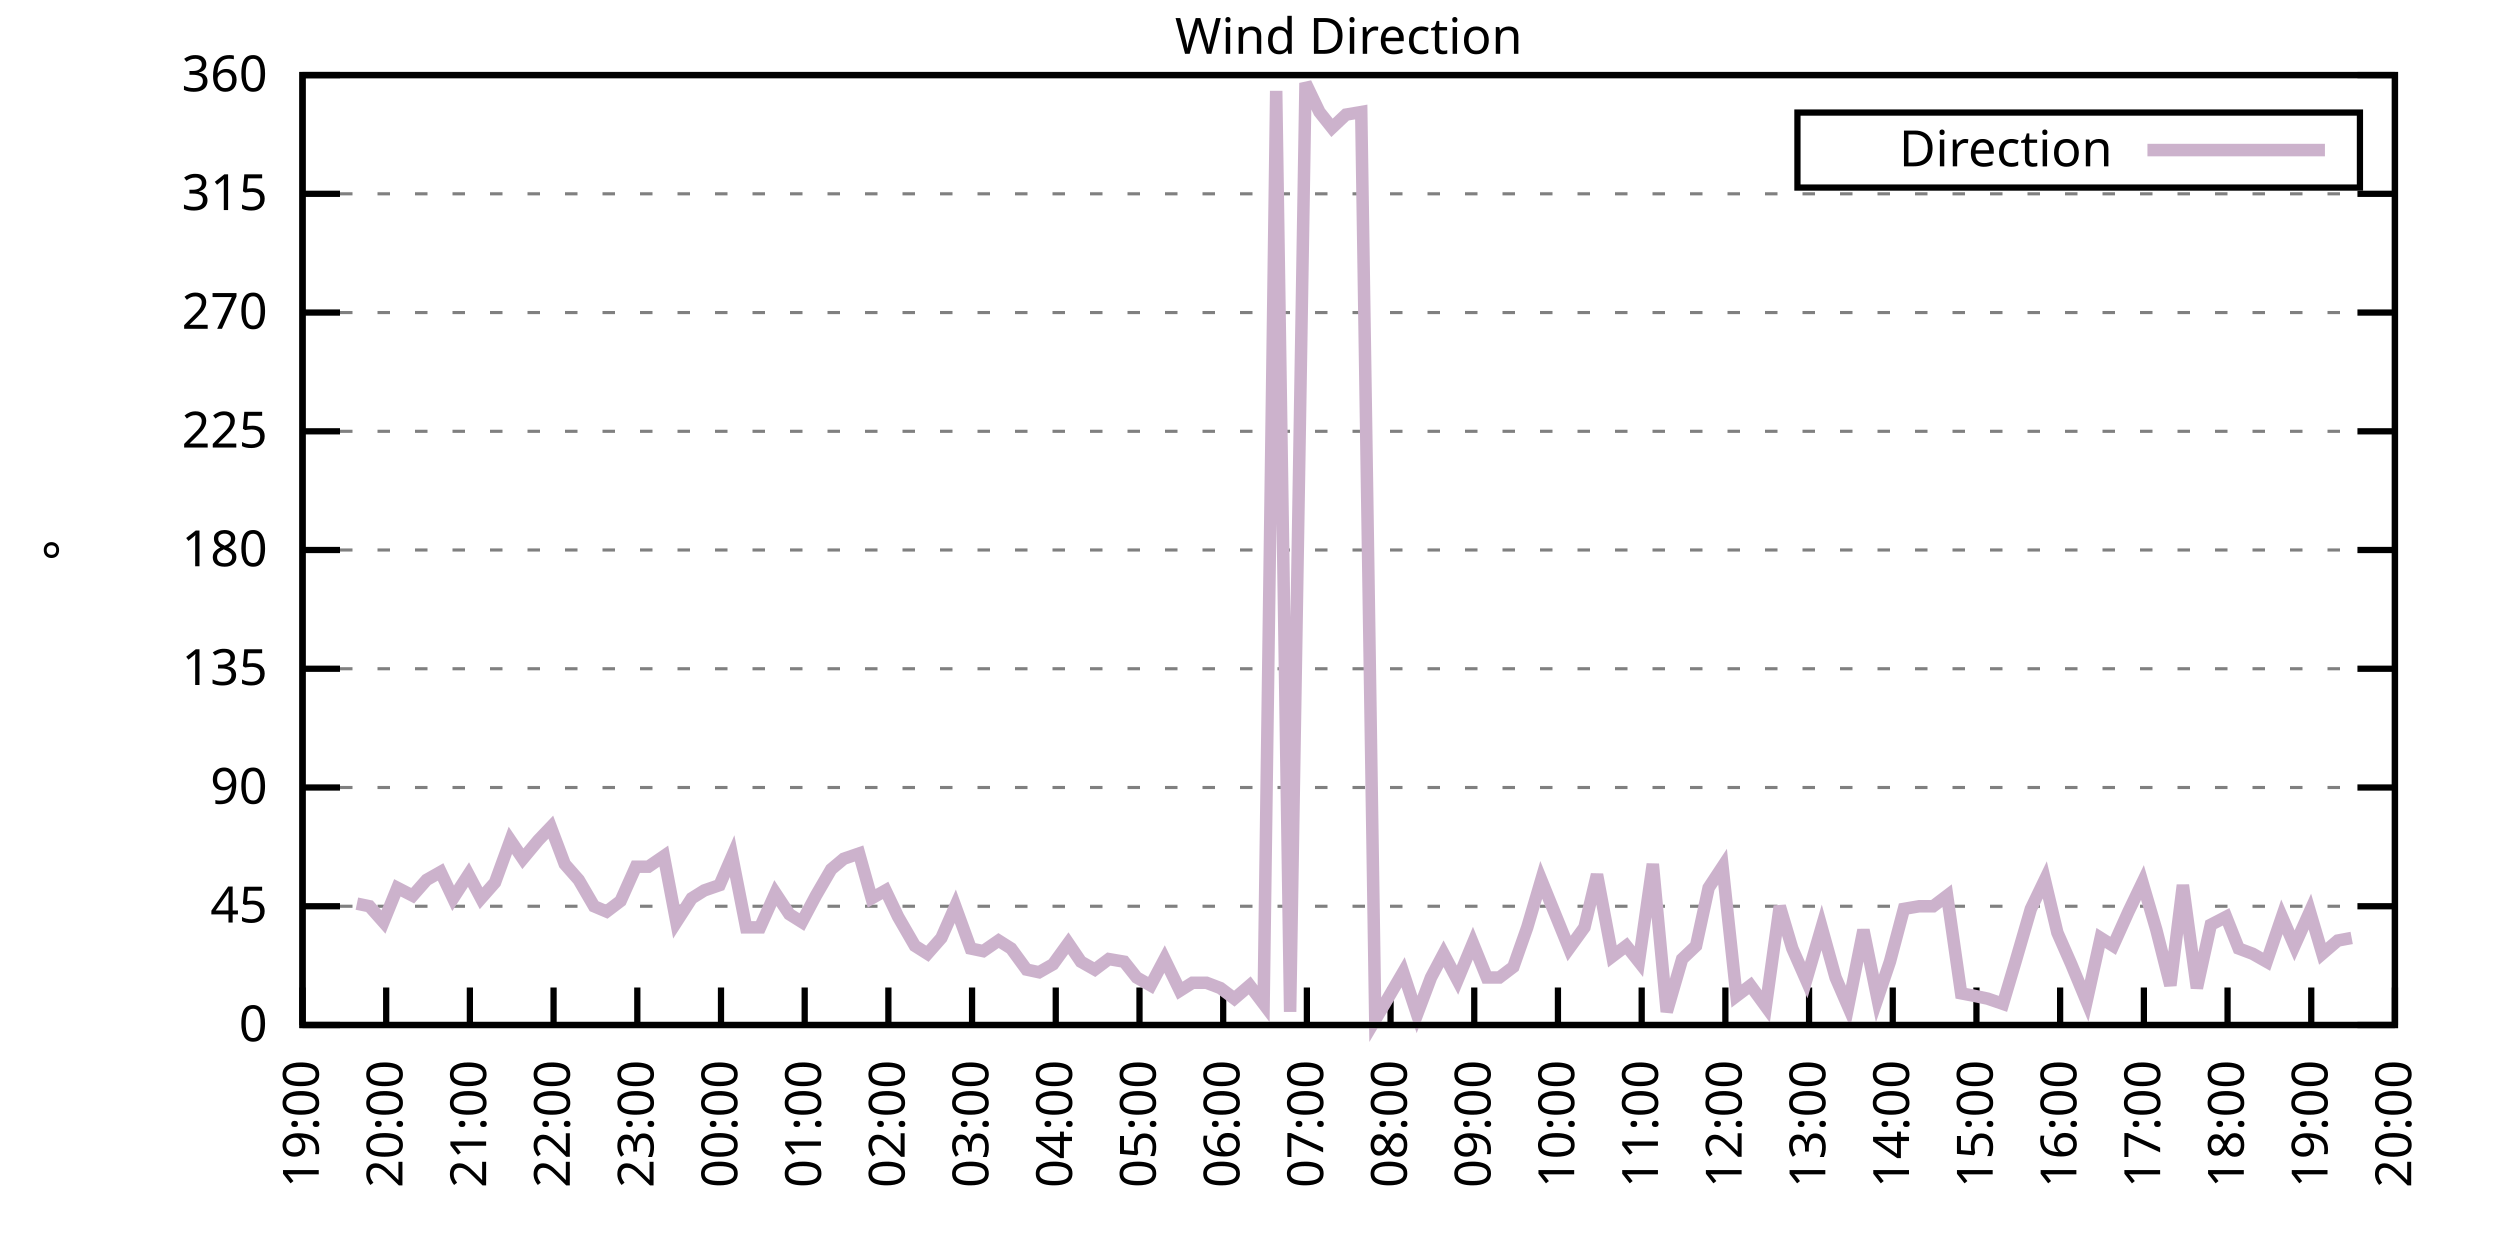
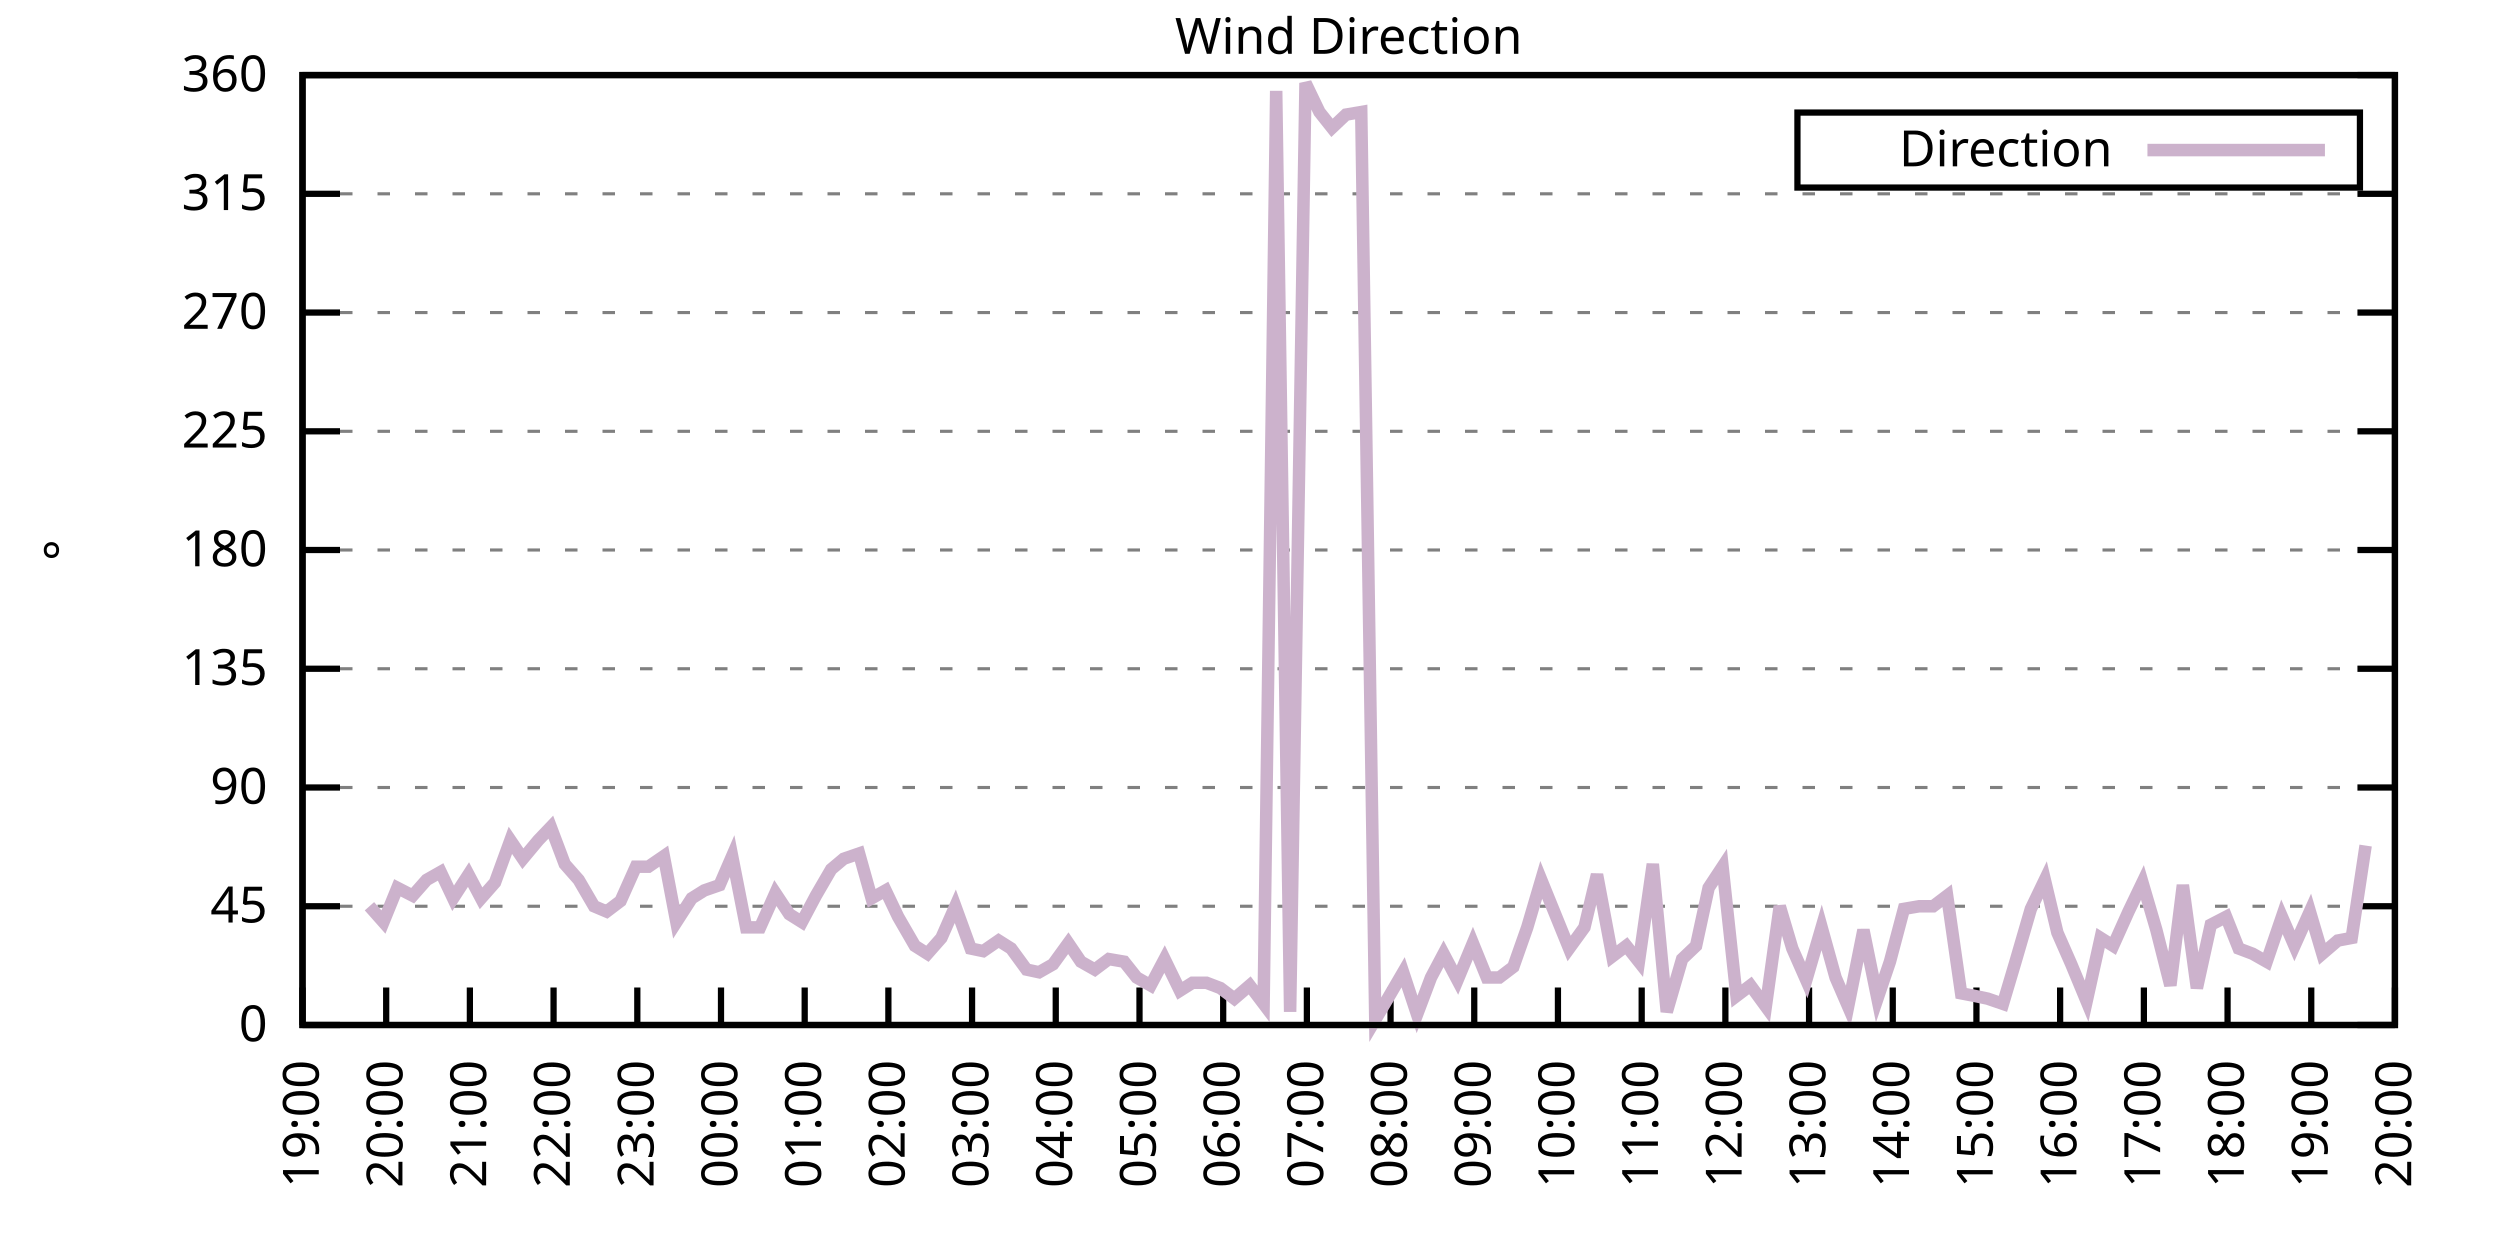
<svg xmlns="http://www.w3.org/2000/svg" xmlns:xlink="http://www.w3.org/1999/xlink" width="400" height="200" viewBox="0 0 400 200">
  <g id="gnuplot_canvas">
    <rect x="0" y="0" width="400" height="200" fill="none" />
    <defs>
      <circle id="gpDot" r="0.5" stroke-width="0.5" stroke="currentColor" />
      <path id="gpPt0" stroke-width="0.333" stroke="currentColor" d="M-1,0 h2 M0,-1 v2" />
      <path id="gpPt1" stroke-width="0.333" stroke="currentColor" d="M-1,-1 L1,1 M1,-1 L-1,1" />
      <path id="gpPt2" stroke-width="0.333" stroke="currentColor" d="M-1,0 L1,0 M0,-1 L0,1 M-1,-1 L1,1 M-1,1 L1,-1" />
      <rect id="gpPt3" stroke-width="0.333" stroke="currentColor" x="-1" y="-1" width="2" height="2" />
      <rect id="gpPt4" stroke-width="0.333" stroke="currentColor" fill="currentColor" x="-1" y="-1" width="2" height="2" />
      <circle id="gpPt5" stroke-width="0.333" stroke="currentColor" cx="0" cy="0" r="1" />
      <use xlink:href="#gpPt5" id="gpPt6" fill="currentColor" stroke="none" />
      <path id="gpPt7" stroke-width="0.333" stroke="currentColor" d="M0,-1.33 L-1.33,0.67 L1.33,0.67 z" />
      <use xlink:href="#gpPt7" id="gpPt8" fill="currentColor" stroke="none" />
      <use xlink:href="#gpPt7" id="gpPt9" stroke="currentColor" transform="rotate(180)" />
      <use xlink:href="#gpPt9" id="gpPt10" fill="currentColor" stroke="none" />
      <use xlink:href="#gpPt3" id="gpPt11" stroke="currentColor" transform="rotate(45)" />
      <use xlink:href="#gpPt11" id="gpPt12" fill="currentColor" stroke="none" />
      <path id="gpPt13" stroke-width="0.333" stroke="currentColor" d="M0,1.330 L1.265,0.411 L0.782,-1.067 L-0.782,-1.076 L-1.265,0.411 z" />
      <use xlink:href="#gpPt13" id="gpPt14" fill="currentColor" stroke="none" />
      <filter id="textbox" filterUnits="objectBoundingBox" x="0" y="0" height="1" width="1">
        <feFlood flood-color="white" flood-opacity="1" result="bgnd" />
        <feComposite in="SourceGraphic" in2="bgnd" operator="atop" />
      </filter>
      <filter id="greybox" filterUnits="objectBoundingBox" x="0" y="0" height="1" width="1">
        <feFlood flood-color="lightgrey" flood-opacity="1" result="grey" />
        <feComposite in="SourceGraphic" in2="grey" operator="atop" />
      </filter>
    </defs>
    <g fill="none" color="white" stroke="currentColor" stroke-width="1.00" stroke-linecap="butt" stroke-linejoin="miter">
</g>
    <g fill="none" color="black" stroke="currentColor" stroke-width="1.00" stroke-linecap="butt" stroke-linejoin="miter">
      <g stroke="none" shape-rendering="crispEdges">
        <polygon fill="rgb(255, 255, 255)" points="48.40,164.00 383.18,164.00 383.18,12.02 48.40,12.02 " />
      </g>
    </g>
    <g fill="none" color="black" stroke="currentColor" stroke-width="1.00" stroke-linecap="butt" stroke-linejoin="miter">
</g>
    <g fill="none" color="black" stroke="black" stroke-width="0.50" stroke-linecap="butt" stroke-linejoin="miter">
</g>
    <g fill="none" color="gray" stroke="currentColor" stroke-width="0.50" stroke-linecap="butt" stroke-linejoin="miter">
      <path stroke="gray" stroke-dasharray="2,4" class="gridline" d="M48.40,164.00 L383.19,164.00  " />
    </g>
    <g fill="none" color="gray" stroke="gray" stroke-width="1.00" stroke-linecap="butt" stroke-linejoin="miter">
</g>
    <g fill="none" color="black" stroke="currentColor" stroke-width="1.00" stroke-linecap="butt" stroke-linejoin="miter">
      <path stroke="black" d="M48.40,164.00 L54.40,164.00 M383.19,164.00 L377.19,164.00  " />
      <g transform="translate(42.80,166.60)" stroke="none" fill="black" font-family="Sans" font-size="8.00" text-anchor="end">
        <text>
          <tspan font-family="Sans"> 0</tspan>
        </text>
      </g>
    </g>
    <g fill="none" color="black" stroke="currentColor" stroke-width="1.00" stroke-linecap="butt" stroke-linejoin="miter">
</g>
    <g fill="none" color="black" stroke="black" stroke-width="0.50" stroke-linecap="butt" stroke-linejoin="miter">
</g>
    <g fill="none" color="gray" stroke="currentColor" stroke-width="0.50" stroke-linecap="butt" stroke-linejoin="miter">
      <path stroke="gray" stroke-dasharray="2,4" class="gridline" d="M48.40,145.00 L383.19,145.00  " />
    </g>
    <g fill="none" color="gray" stroke="gray" stroke-width="1.00" stroke-linecap="butt" stroke-linejoin="miter">
</g>
    <g fill="none" color="black" stroke="currentColor" stroke-width="1.00" stroke-linecap="butt" stroke-linejoin="miter">
      <path stroke="black" d="M48.40,145.00 L54.40,145.00 M383.19,145.00 L377.19,145.00  " />
      <g transform="translate(42.80,147.60)" stroke="none" fill="black" font-family="Sans" font-size="8.00" text-anchor="end">
        <text>
          <tspan font-family="Sans"> 45</tspan>
        </text>
      </g>
    </g>
    <g fill="none" color="black" stroke="currentColor" stroke-width="1.00" stroke-linecap="butt" stroke-linejoin="miter">
</g>
    <g fill="none" color="black" stroke="black" stroke-width="0.50" stroke-linecap="butt" stroke-linejoin="miter">
</g>
    <g fill="none" color="gray" stroke="currentColor" stroke-width="0.50" stroke-linecap="butt" stroke-linejoin="miter">
      <path stroke="gray" stroke-dasharray="2,4" class="gridline" d="M48.40,126.00 L383.19,126.00  " />
    </g>
    <g fill="none" color="gray" stroke="gray" stroke-width="1.00" stroke-linecap="butt" stroke-linejoin="miter">
</g>
    <g fill="none" color="black" stroke="currentColor" stroke-width="1.00" stroke-linecap="butt" stroke-linejoin="miter">
      <path stroke="black" d="M48.40,126.00 L54.40,126.00 M383.19,126.00 L377.19,126.00  " />
      <g transform="translate(42.80,128.60)" stroke="none" fill="black" font-family="Sans" font-size="8.00" text-anchor="end">
        <text>
          <tspan font-family="Sans"> 90</tspan>
        </text>
      </g>
    </g>
    <g fill="none" color="black" stroke="currentColor" stroke-width="1.00" stroke-linecap="butt" stroke-linejoin="miter">
</g>
    <g fill="none" color="black" stroke="black" stroke-width="0.50" stroke-linecap="butt" stroke-linejoin="miter">
</g>
    <g fill="none" color="gray" stroke="currentColor" stroke-width="0.50" stroke-linecap="butt" stroke-linejoin="miter">
      <path stroke="gray" stroke-dasharray="2,4" class="gridline" d="M48.40,107.00 L383.19,107.00  " />
    </g>
    <g fill="none" color="gray" stroke="gray" stroke-width="1.00" stroke-linecap="butt" stroke-linejoin="miter">
</g>
    <g fill="none" color="black" stroke="currentColor" stroke-width="1.00" stroke-linecap="butt" stroke-linejoin="miter">
      <path stroke="black" d="M48.40,107.00 L54.40,107.00 M383.19,107.00 L377.19,107.00  " />
      <g transform="translate(42.80,109.60)" stroke="none" fill="black" font-family="Sans" font-size="8.00" text-anchor="end">
        <text>
          <tspan font-family="Sans"> 135</tspan>
        </text>
      </g>
    </g>
    <g fill="none" color="black" stroke="currentColor" stroke-width="1.00" stroke-linecap="butt" stroke-linejoin="miter">
</g>
    <g fill="none" color="black" stroke="black" stroke-width="0.50" stroke-linecap="butt" stroke-linejoin="miter">
</g>
    <g fill="none" color="gray" stroke="currentColor" stroke-width="0.50" stroke-linecap="butt" stroke-linejoin="miter">
      <path stroke="gray" stroke-dasharray="2,4" class="gridline" d="M48.40,88.00 L383.19,88.00  " />
    </g>
    <g fill="none" color="gray" stroke="gray" stroke-width="1.00" stroke-linecap="butt" stroke-linejoin="miter">
</g>
    <g fill="none" color="black" stroke="currentColor" stroke-width="1.00" stroke-linecap="butt" stroke-linejoin="miter">
      <path stroke="black" d="M48.40,88.00 L54.40,88.00 M383.19,88.00 L377.19,88.00  " />
      <g transform="translate(42.80,90.60)" stroke="none" fill="black" font-family="Sans" font-size="8.00" text-anchor="end">
        <text>
          <tspan font-family="Sans"> 180</tspan>
        </text>
      </g>
    </g>
    <g fill="none" color="black" stroke="currentColor" stroke-width="1.00" stroke-linecap="butt" stroke-linejoin="miter">
</g>
    <g fill="none" color="black" stroke="black" stroke-width="0.50" stroke-linecap="butt" stroke-linejoin="miter">
</g>
    <g fill="none" color="gray" stroke="currentColor" stroke-width="0.50" stroke-linecap="butt" stroke-linejoin="miter">
      <path stroke="gray" stroke-dasharray="2,4" class="gridline" d="M48.40,69.01 L383.19,69.01  " />
    </g>
    <g fill="none" color="gray" stroke="gray" stroke-width="1.00" stroke-linecap="butt" stroke-linejoin="miter">
</g>
    <g fill="none" color="black" stroke="currentColor" stroke-width="1.00" stroke-linecap="butt" stroke-linejoin="miter">
      <path stroke="black" d="M48.40,69.01 L54.40,69.01 M383.19,69.01 L377.19,69.01  " />
      <g transform="translate(42.80,71.61)" stroke="none" fill="black" font-family="Sans" font-size="8.00" text-anchor="end">
        <text>
          <tspan font-family="Sans"> 225</tspan>
        </text>
      </g>
    </g>
    <g fill="none" color="black" stroke="currentColor" stroke-width="1.00" stroke-linecap="butt" stroke-linejoin="miter">
</g>
    <g fill="none" color="black" stroke="black" stroke-width="0.50" stroke-linecap="butt" stroke-linejoin="miter">
</g>
    <g fill="none" color="gray" stroke="currentColor" stroke-width="0.50" stroke-linecap="butt" stroke-linejoin="miter">
      <path stroke="gray" stroke-dasharray="2,4" class="gridline" d="M48.40,50.01 L383.19,50.01  " />
    </g>
    <g fill="none" color="gray" stroke="gray" stroke-width="1.00" stroke-linecap="butt" stroke-linejoin="miter">
</g>
    <g fill="none" color="black" stroke="currentColor" stroke-width="1.00" stroke-linecap="butt" stroke-linejoin="miter">
      <path stroke="black" d="M48.40,50.01 L54.40,50.01 M383.19,50.01 L377.19,50.01  " />
      <g transform="translate(42.80,52.61)" stroke="none" fill="black" font-family="Sans" font-size="8.00" text-anchor="end">
        <text>
          <tspan font-family="Sans"> 270</tspan>
        </text>
      </g>
    </g>
    <g fill="none" color="black" stroke="currentColor" stroke-width="1.00" stroke-linecap="butt" stroke-linejoin="miter">
</g>
    <g fill="none" color="black" stroke="black" stroke-width="0.50" stroke-linecap="butt" stroke-linejoin="miter">
</g>
    <g fill="none" color="gray" stroke="currentColor" stroke-width="0.50" stroke-linecap="butt" stroke-linejoin="miter">
      <path stroke="gray" stroke-dasharray="2,4" class="gridline" d="M48.40,31.01 L383.19,31.01  " />
    </g>
    <g fill="none" color="gray" stroke="gray" stroke-width="1.00" stroke-linecap="butt" stroke-linejoin="miter">
</g>
    <g fill="none" color="black" stroke="currentColor" stroke-width="1.00" stroke-linecap="butt" stroke-linejoin="miter">
      <path stroke="black" d="M48.40,31.01 L54.40,31.01 M383.19,31.01 L377.19,31.01  " />
      <g transform="translate(42.80,33.61)" stroke="none" fill="black" font-family="Sans" font-size="8.00" text-anchor="end">
        <text>
          <tspan font-family="Sans"> 315</tspan>
        </text>
      </g>
    </g>
    <g fill="none" color="black" stroke="currentColor" stroke-width="1.00" stroke-linecap="butt" stroke-linejoin="miter">
</g>
    <g fill="none" color="black" stroke="black" stroke-width="0.50" stroke-linecap="butt" stroke-linejoin="miter">
</g>
    <g fill="none" color="gray" stroke="currentColor" stroke-width="0.50" stroke-linecap="butt" stroke-linejoin="miter">
      <path stroke="gray" stroke-dasharray="2,4" class="gridline" d="M48.40,12.01 L383.19,12.01  " />
    </g>
    <g fill="none" color="gray" stroke="gray" stroke-width="1.00" stroke-linecap="butt" stroke-linejoin="miter">
</g>
    <g fill="none" color="black" stroke="currentColor" stroke-width="1.00" stroke-linecap="butt" stroke-linejoin="miter">
      <path stroke="black" d="M48.40,12.01 L54.40,12.01 M383.19,12.01 L377.19,12.01  " />
      <g transform="translate(42.80,14.61)" stroke="none" fill="black" font-family="Sans" font-size="8.00" text-anchor="end">
        <text>
          <tspan font-family="Sans"> 360</tspan>
        </text>
      </g>
    </g>
    <g fill="none" color="black" stroke="currentColor" stroke-width="1.00" stroke-linecap="butt" stroke-linejoin="miter">
      <path stroke="black" d="M48.40,164.00 L48.40,158.00  " />
      <g transform="translate(51.00,169.60) rotate(270.00)" stroke="none" fill="black" font-family="Sans" font-size="8.00" text-anchor="end">
        <text>
          <tspan font-family="Sans">19:00</tspan>
        </text>
      </g>
    </g>
    <g fill="none" color="black" stroke="currentColor" stroke-width="1.00" stroke-linecap="butt" stroke-linejoin="miter">
      <path stroke="black" d="M61.79,164.00 L61.79,158.00  " />
      <g transform="translate(64.39,169.60) rotate(270.00)" stroke="none" fill="black" font-family="Sans" font-size="8.00" text-anchor="end">
        <text>
          <tspan font-family="Sans">20:00</tspan>
        </text>
      </g>
    </g>
    <g fill="none" color="black" stroke="currentColor" stroke-width="1.00" stroke-linecap="butt" stroke-linejoin="miter">
      <path stroke="black" d="M75.18,164.00 L75.18,158.00  " />
      <g transform="translate(77.78,169.60) rotate(270.00)" stroke="none" fill="black" font-family="Sans" font-size="8.00" text-anchor="end">
        <text>
          <tspan font-family="Sans">21:00</tspan>
        </text>
      </g>
    </g>
    <g fill="none" color="black" stroke="currentColor" stroke-width="1.00" stroke-linecap="butt" stroke-linejoin="miter">
      <path stroke="black" d="M88.57,164.00 L88.57,158.00  " />
      <g transform="translate(91.17,169.60) rotate(270.00)" stroke="none" fill="black" font-family="Sans" font-size="8.00" text-anchor="end">
        <text>
          <tspan font-family="Sans">22:00</tspan>
        </text>
      </g>
    </g>
    <g fill="none" color="black" stroke="currentColor" stroke-width="1.00" stroke-linecap="butt" stroke-linejoin="miter">
      <path stroke="black" d="M101.97,164.00 L101.97,158.00  " />
      <g transform="translate(104.57,169.60) rotate(270.00)" stroke="none" fill="black" font-family="Sans" font-size="8.00" text-anchor="end">
        <text>
          <tspan font-family="Sans">23:00</tspan>
        </text>
      </g>
    </g>
    <g fill="none" color="black" stroke="currentColor" stroke-width="1.00" stroke-linecap="butt" stroke-linejoin="miter">
      <path stroke="black" d="M115.36,164.00 L115.36,158.00  " />
      <g transform="translate(117.96,169.60) rotate(270.00)" stroke="none" fill="black" font-family="Sans" font-size="8.00" text-anchor="end">
        <text>
          <tspan font-family="Sans">00:00</tspan>
        </text>
      </g>
    </g>
    <g fill="none" color="black" stroke="currentColor" stroke-width="1.00" stroke-linecap="butt" stroke-linejoin="miter">
      <path stroke="black" d="M128.75,164.00 L128.75,158.00  " />
      <g transform="translate(131.35,169.60) rotate(270.00)" stroke="none" fill="black" font-family="Sans" font-size="8.00" text-anchor="end">
        <text>
          <tspan font-family="Sans">01:00</tspan>
        </text>
      </g>
    </g>
    <g fill="none" color="black" stroke="currentColor" stroke-width="1.00" stroke-linecap="butt" stroke-linejoin="miter">
      <path stroke="black" d="M142.14,164.00 L142.14,158.00  " />
      <g transform="translate(144.74,169.60) rotate(270.00)" stroke="none" fill="black" font-family="Sans" font-size="8.00" text-anchor="end">
        <text>
          <tspan font-family="Sans">02:00</tspan>
        </text>
      </g>
    </g>
    <g fill="none" color="black" stroke="currentColor" stroke-width="1.00" stroke-linecap="butt" stroke-linejoin="miter">
      <path stroke="black" d="M155.53,164.00 L155.53,158.00  " />
      <g transform="translate(158.13,169.60) rotate(270.00)" stroke="none" fill="black" font-family="Sans" font-size="8.00" text-anchor="end">
        <text>
          <tspan font-family="Sans">03:00</tspan>
        </text>
      </g>
    </g>
    <g fill="none" color="black" stroke="currentColor" stroke-width="1.00" stroke-linecap="butt" stroke-linejoin="miter">
      <path stroke="black" d="M168.92,164.00 L168.92,158.00  " />
      <g transform="translate(171.52,169.60) rotate(270.00)" stroke="none" fill="black" font-family="Sans" font-size="8.00" text-anchor="end">
        <text>
          <tspan font-family="Sans">04:00</tspan>
        </text>
      </g>
    </g>
    <g fill="none" color="black" stroke="currentColor" stroke-width="1.00" stroke-linecap="butt" stroke-linejoin="miter">
      <path stroke="black" d="M182.32,164.00 L182.32,158.00  " />
      <g transform="translate(184.92,169.60) rotate(270.00)" stroke="none" fill="black" font-family="Sans" font-size="8.00" text-anchor="end">
        <text>
          <tspan font-family="Sans">05:00</tspan>
        </text>
      </g>
    </g>
    <g fill="none" color="black" stroke="currentColor" stroke-width="1.00" stroke-linecap="butt" stroke-linejoin="miter">
      <path stroke="black" d="M195.71,164.00 L195.71,158.00  " />
      <g transform="translate(198.31,169.60) rotate(270.00)" stroke="none" fill="black" font-family="Sans" font-size="8.00" text-anchor="end">
        <text>
          <tspan font-family="Sans">06:00</tspan>
        </text>
      </g>
    </g>
    <g fill="none" color="black" stroke="currentColor" stroke-width="1.00" stroke-linecap="butt" stroke-linejoin="miter">
      <path stroke="black" d="M209.10,164.00 L209.10,158.00  " />
      <g transform="translate(211.70,169.60) rotate(270.00)" stroke="none" fill="black" font-family="Sans" font-size="8.00" text-anchor="end">
        <text>
          <tspan font-family="Sans">07:00</tspan>
        </text>
      </g>
    </g>
    <g fill="none" color="black" stroke="currentColor" stroke-width="1.00" stroke-linecap="butt" stroke-linejoin="miter">
      <path stroke="black" d="M222.49,164.00 L222.49,158.00  " />
      <g transform="translate(225.09,169.60) rotate(270.00)" stroke="none" fill="black" font-family="Sans" font-size="8.00" text-anchor="end">
        <text>
          <tspan font-family="Sans">08:00</tspan>
        </text>
      </g>
    </g>
    <g fill="none" color="black" stroke="currentColor" stroke-width="1.00" stroke-linecap="butt" stroke-linejoin="miter">
      <path stroke="black" d="M235.88,164.00 L235.88,158.00  " />
      <g transform="translate(238.48,169.60) rotate(270.00)" stroke="none" fill="black" font-family="Sans" font-size="8.00" text-anchor="end">
        <text>
          <tspan font-family="Sans">09:00</tspan>
        </text>
      </g>
    </g>
    <g fill="none" color="black" stroke="currentColor" stroke-width="1.00" stroke-linecap="butt" stroke-linejoin="miter">
      <path stroke="black" d="M249.27,164.00 L249.27,158.00  " />
      <g transform="translate(251.87,169.60) rotate(270.00)" stroke="none" fill="black" font-family="Sans" font-size="8.00" text-anchor="end">
        <text>
          <tspan font-family="Sans">10:00</tspan>
        </text>
      </g>
    </g>
    <g fill="none" color="black" stroke="currentColor" stroke-width="1.00" stroke-linecap="butt" stroke-linejoin="miter">
      <path stroke="black" d="M262.67,164.00 L262.67,158.00  " />
      <g transform="translate(265.27,169.60) rotate(270.00)" stroke="none" fill="black" font-family="Sans" font-size="8.00" text-anchor="end">
        <text>
          <tspan font-family="Sans">11:00</tspan>
        </text>
      </g>
    </g>
    <g fill="none" color="black" stroke="currentColor" stroke-width="1.00" stroke-linecap="butt" stroke-linejoin="miter">
      <path stroke="black" d="M276.06,164.00 L276.06,158.00  " />
      <g transform="translate(278.66,169.60) rotate(270.00)" stroke="none" fill="black" font-family="Sans" font-size="8.00" text-anchor="end">
        <text>
          <tspan font-family="Sans">12:00</tspan>
        </text>
      </g>
    </g>
    <g fill="none" color="black" stroke="currentColor" stroke-width="1.00" stroke-linecap="butt" stroke-linejoin="miter">
      <path stroke="black" d="M289.45,164.00 L289.45,158.00  " />
      <g transform="translate(292.05,169.60) rotate(270.00)" stroke="none" fill="black" font-family="Sans" font-size="8.00" text-anchor="end">
        <text>
          <tspan font-family="Sans">13:00</tspan>
        </text>
      </g>
    </g>
    <g fill="none" color="black" stroke="currentColor" stroke-width="1.00" stroke-linecap="butt" stroke-linejoin="miter">
      <path stroke="black" d="M302.84,164.00 L302.84,158.00  " />
      <g transform="translate(305.44,169.60) rotate(270.00)" stroke="none" fill="black" font-family="Sans" font-size="8.00" text-anchor="end">
        <text>
          <tspan font-family="Sans">14:00</tspan>
        </text>
      </g>
    </g>
    <g fill="none" color="black" stroke="currentColor" stroke-width="1.00" stroke-linecap="butt" stroke-linejoin="miter">
      <path stroke="black" d="M316.23,164.00 L316.23,158.00  " />
      <g transform="translate(318.83,169.60) rotate(270.00)" stroke="none" fill="black" font-family="Sans" font-size="8.00" text-anchor="end">
        <text>
          <tspan font-family="Sans">15:00</tspan>
        </text>
      </g>
    </g>
    <g fill="none" color="black" stroke="currentColor" stroke-width="1.00" stroke-linecap="butt" stroke-linejoin="miter">
      <path stroke="black" d="M329.62,164.00 L329.62,158.00  " />
      <g transform="translate(332.22,169.60) rotate(270.00)" stroke="none" fill="black" font-family="Sans" font-size="8.00" text-anchor="end">
        <text>
          <tspan font-family="Sans">16:00</tspan>
        </text>
      </g>
    </g>
    <g fill="none" color="black" stroke="currentColor" stroke-width="1.00" stroke-linecap="butt" stroke-linejoin="miter">
      <path stroke="black" d="M343.02,164.00 L343.02,158.00  " />
      <g transform="translate(345.62,169.60) rotate(270.00)" stroke="none" fill="black" font-family="Sans" font-size="8.00" text-anchor="end">
        <text>
          <tspan font-family="Sans">17:00</tspan>
        </text>
      </g>
    </g>
    <g fill="none" color="black" stroke="currentColor" stroke-width="1.00" stroke-linecap="butt" stroke-linejoin="miter">
      <path stroke="black" d="M356.41,164.00 L356.41,158.00  " />
      <g transform="translate(359.01,169.60) rotate(270.00)" stroke="none" fill="black" font-family="Sans" font-size="8.00" text-anchor="end">
        <text>
          <tspan font-family="Sans">18:00</tspan>
        </text>
      </g>
    </g>
    <g fill="none" color="black" stroke="currentColor" stroke-width="1.00" stroke-linecap="butt" stroke-linejoin="miter">
      <path stroke="black" d="M369.80,164.00 L369.80,158.00  " />
      <g transform="translate(372.40,169.60) rotate(270.00)" stroke="none" fill="black" font-family="Sans" font-size="8.00" text-anchor="end">
        <text>
          <tspan font-family="Sans">19:00</tspan>
        </text>
      </g>
    </g>
    <g fill="none" color="black" stroke="currentColor" stroke-width="1.00" stroke-linecap="butt" stroke-linejoin="miter">
      <path stroke="black" d="M383.19,164.00 L383.19,158.00  " />
      <g transform="translate(385.79,169.60) rotate(270.00)" stroke="none" fill="black" font-family="Sans" font-size="8.00" text-anchor="end">
        <text>
          <tspan font-family="Sans">20:00</tspan>
        </text>
      </g>
    </g>
    <g fill="none" color="black" stroke="currentColor" stroke-width="1.00" stroke-linecap="butt" stroke-linejoin="miter">
</g>
    <g fill="none" color="black" stroke="currentColor" stroke-width="1.00" stroke-linecap="butt" stroke-linejoin="miter">
      <path stroke="black" d="M48.40,12.01 L48.40,164.00 L383.19,164.00 L383.19,12.01 L48.40,12.01 Z  " />
    </g>
    <g fill="none" color="black" stroke="currentColor" stroke-width="1.00" stroke-linecap="butt" stroke-linejoin="miter">
</g>
    <g fill="none" color="black" stroke="currentColor" stroke-width="1.00" stroke-linecap="butt" stroke-linejoin="miter">
      <path stroke="black" d="M287.59,30.01 L287.59,18.01 L377.59,18.01 L377.59,30.01 L287.59,30.01 Z  " />
    </g>
    <g id="Wind_direction_plot_1">
      <g fill="none" color="white" stroke="black" stroke-width="2.00" stroke-linecap="butt" stroke-linejoin="miter">
</g>
      <g fill="none" color="black" stroke="currentColor" stroke-width="2.00" stroke-linecap="butt" stroke-linejoin="miter">
        <g transform="translate(337.99,26.61)" stroke="none" fill="black" font-family="Sans" font-size="8.00" text-anchor="end">
          <text>
            <tspan font-family="Sans">Direction</tspan>
          </text>
        </g>
      </g>
      <g fill="none" color="black" stroke="currentColor" stroke-width="2.00" stroke-linecap="butt" stroke-linejoin="miter">
-         <path stroke="rgb(204, 178, 204)" d="M343.59,24.01 L371.99,24.01 M57.10,144.58 L59.11,145.00 L61.35,147.53 L63.58,142.05 L66.03,143.31 L68.26,140.78   L70.50,139.51 L72.50,143.73 L74.96,139.93 L76.97,143.73 L79.20,141.20 L81.66,134.45 L83.66,137.40 L86.12,134.45   L88.13,132.34 L90.36,138.25 L92.59,140.78 L95.05,145.00 L97.06,145.85 L99.29,144.16 L101.74,138.67 L103.75,138.67   L106.21,136.98 L108.22,147.53 L110.67,143.73 L112.68,142.47 L115.13,141.62 L117.14,136.98 L119.38,148.38 L121.61,148.38   L124.06,142.89 L126.29,146.27 L128.30,147.53 L130.54,143.31 L132.99,139.09 L135.00,137.40 L137.45,136.56 L139.46,143.73   L141.69,142.47 L143.70,146.69 L146.38,151.33 L148.39,152.60 L150.62,150.07 L152.85,145.00 L155.31,151.76 L157.32,152.18   L159.77,150.49 L161.78,151.76 L164.24,155.13 L166.25,155.56 L168.48,154.29 L170.93,150.91 L172.94,153.87 L175.17,155.13   L177.41,153.45 L179.86,153.87 L181.87,156.40 L184.10,157.67 L186.33,153.45 L188.79,158.51 L190.80,157.24 L193.03,157.24   L195.26,158.09 L197.49,159.78 L199.95,157.67 L202.18,160.62 L204.19,14.54 L206.42,161.89 L208.88,13.28 L211.11,17.92   L213.12,20.45 L215.35,18.34 L217.80,17.92 L220.04,163.16 L222.04,159.78 L224.50,155.56 L226.73,162.31 L228.96,156.40   L230.97,152.60 L233.20,156.82 L235.66,150.91 L237.89,156.40 L239.90,156.40 L242.13,154.71 L244.36,148.38 L246.60,140.78   L248.83,146.27 L251.06,151.76 L253.51,148.38 L255.52,139.93 L257.98,153.02 L260.21,151.33 L262.22,153.87 L264.45,138.25   L266.68,161.89 L269.14,153.45 L271.37,151.33 L273.38,142.05 L275.61,138.67 L277.84,159.36 L280.07,157.67 L282.53,161.04   L284.76,145.00 L286.77,151.76 L289.00,156.82 L291.46,148.38 L293.69,156.40 L295.70,161.04 L298.15,148.80 L300.39,159.78   L302.39,153.87 L304.63,145.42 L307.08,145.00 L309.31,145.00 L311.54,143.31 L313.78,158.93 L316.01,159.36 L318.02,159.78   L320.47,160.62 L322.48,153.87 L324.94,145.42 L327.17,140.78 L329.18,149.22 L331.41,154.29 L333.86,160.20 L336.10,150.07   L338.10,151.33 L340.56,145.85 L342.79,141.20 L345.02,148.80 L347.26,157.67 L349.26,141.62 L351.50,158.09 L353.73,147.96   L356.18,146.69 L358.19,151.76 L360.42,152.60 L362.66,153.87 L365.11,146.69 L367.12,151.33 L369.58,145.85 L371.58,152.60   L374.04,150.49 L376.27,150.07  " />
+         <path stroke="rgb(204, 178, 204)" d="M343.59,24.01 L371.99,24.01 M59.11,145.00 L61.35,147.53 L63.58,142.05 L66.03,143.31 L68.26,140.78 L70.50,139.51   L72.50,143.73 L74.96,139.93 L76.97,143.73 L79.20,141.20 L81.66,134.45 L83.66,137.40 L86.12,134.45 L88.13,132.34   L90.36,138.25 L92.59,140.78 L95.05,145.00 L97.06,145.85 L99.29,144.16 L101.74,138.67 L103.75,138.67 L106.21,136.98   L108.22,147.53 L110.67,143.73 L112.68,142.47 L115.13,141.62 L117.14,136.98 L119.38,148.38 L121.61,148.38 L124.06,142.89   L126.29,146.27 L128.30,147.53 L130.54,143.31 L132.99,139.09 L135.00,137.40 L137.45,136.56 L139.46,143.73 L141.69,142.47   L143.70,146.69 L146.38,151.33 L148.39,152.60 L150.62,150.07 L152.85,145.00 L155.31,151.76 L157.32,152.18 L159.77,150.49   L161.78,151.76 L164.24,155.13 L166.25,155.56 L168.48,154.29 L170.93,150.91 L172.94,153.87 L175.17,155.13 L177.41,153.45   L179.86,153.87 L181.87,156.40 L184.10,157.67 L186.33,153.45 L188.79,158.51 L190.80,157.24 L193.03,157.24 L195.26,158.09   L197.49,159.78 L199.95,157.67 L202.18,160.62 L204.19,14.54 L206.42,161.89 L208.88,13.28 L211.11,17.92 L213.12,20.45   L215.35,18.34 L217.80,17.92 L220.04,163.16 L222.04,159.78 L224.50,155.56 L226.73,162.31 L228.96,156.40 L230.97,152.60   L233.20,156.82 L235.66,150.91 L237.89,156.40 L239.90,156.40 L242.13,154.71 L244.36,148.38 L246.60,140.78 L248.83,146.27   L251.06,151.76 L253.51,148.38 L255.52,139.93 L257.98,153.02 L260.21,151.33 L262.22,153.87 L264.45,138.25 L266.68,161.89   L269.14,153.45 L271.37,151.33 L273.38,142.05 L275.61,138.67 L277.84,159.36 L280.07,157.67 L282.53,161.04 L284.76,145.00   L286.77,151.76 L289.00,156.82 L291.46,148.38 L293.69,156.40 L295.70,161.04 L298.15,148.80 L300.39,159.78 L302.39,153.87   L304.63,145.42 L307.08,145.00 L309.31,145.00 L311.54,143.31 L313.78,158.93 L316.01,159.36 L318.02,159.78 L320.47,160.62   L322.48,153.87 L324.94,145.42 L327.17,140.78 L329.18,149.22 L331.41,154.29 L333.86,160.20 L336.10,150.07 L338.10,151.33   L340.56,145.85 L342.79,141.20 L345.02,148.80 L347.26,157.67 L349.26,141.62 L351.50,158.09 L353.73,147.96 L356.18,146.69   L358.19,151.76 L360.42,152.60 L362.66,153.87 L365.11,146.69 L367.12,151.33 L369.58,145.85 L371.58,152.60 L374.04,150.49   L376.27,150.07 L378.50,135.29  " />
      </g>
    </g>
    <g fill="none" color="black" stroke="currentColor" stroke-width="2.00" stroke-linecap="butt" stroke-linejoin="miter">
</g>
    <g fill="none" color="black" stroke="black" stroke-width="1.00" stroke-linecap="butt" stroke-linejoin="miter">
</g>
    <g fill="none" color="black" stroke="currentColor" stroke-width="1.00" stroke-linecap="butt" stroke-linejoin="miter">
      <path stroke="black" d="M48.40,12.01 L48.40,164.00 L383.19,164.00 L383.19,12.01 L48.40,12.01 Z  " />
      <g transform="translate(12.80,88.01) rotate(270.00)" stroke="none" fill="black" font-family="Sans" font-size="8.00" text-anchor="middle">
        <text>
          <tspan font-family="Sans">°</tspan>
        </text>
      </g>
    </g>
    <g fill="none" color="black" stroke="currentColor" stroke-width="1.00" stroke-linecap="butt" stroke-linejoin="miter">
</g>
    <g fill="none" color="black" stroke="currentColor" stroke-width="1.00" stroke-linecap="butt" stroke-linejoin="miter">
      <g transform="translate(215.79,8.61)" stroke="none" fill="black" font-family="Sans" font-size="8.00" text-anchor="middle">
        <text>
          <tspan font-family="Sans">Wind Direction</tspan>
        </text>
      </g>
    </g>
    <g fill="none" color="black" stroke="currentColor" stroke-width="1.00" stroke-linecap="butt" stroke-linejoin="miter">
</g>
  </g>
</svg>
